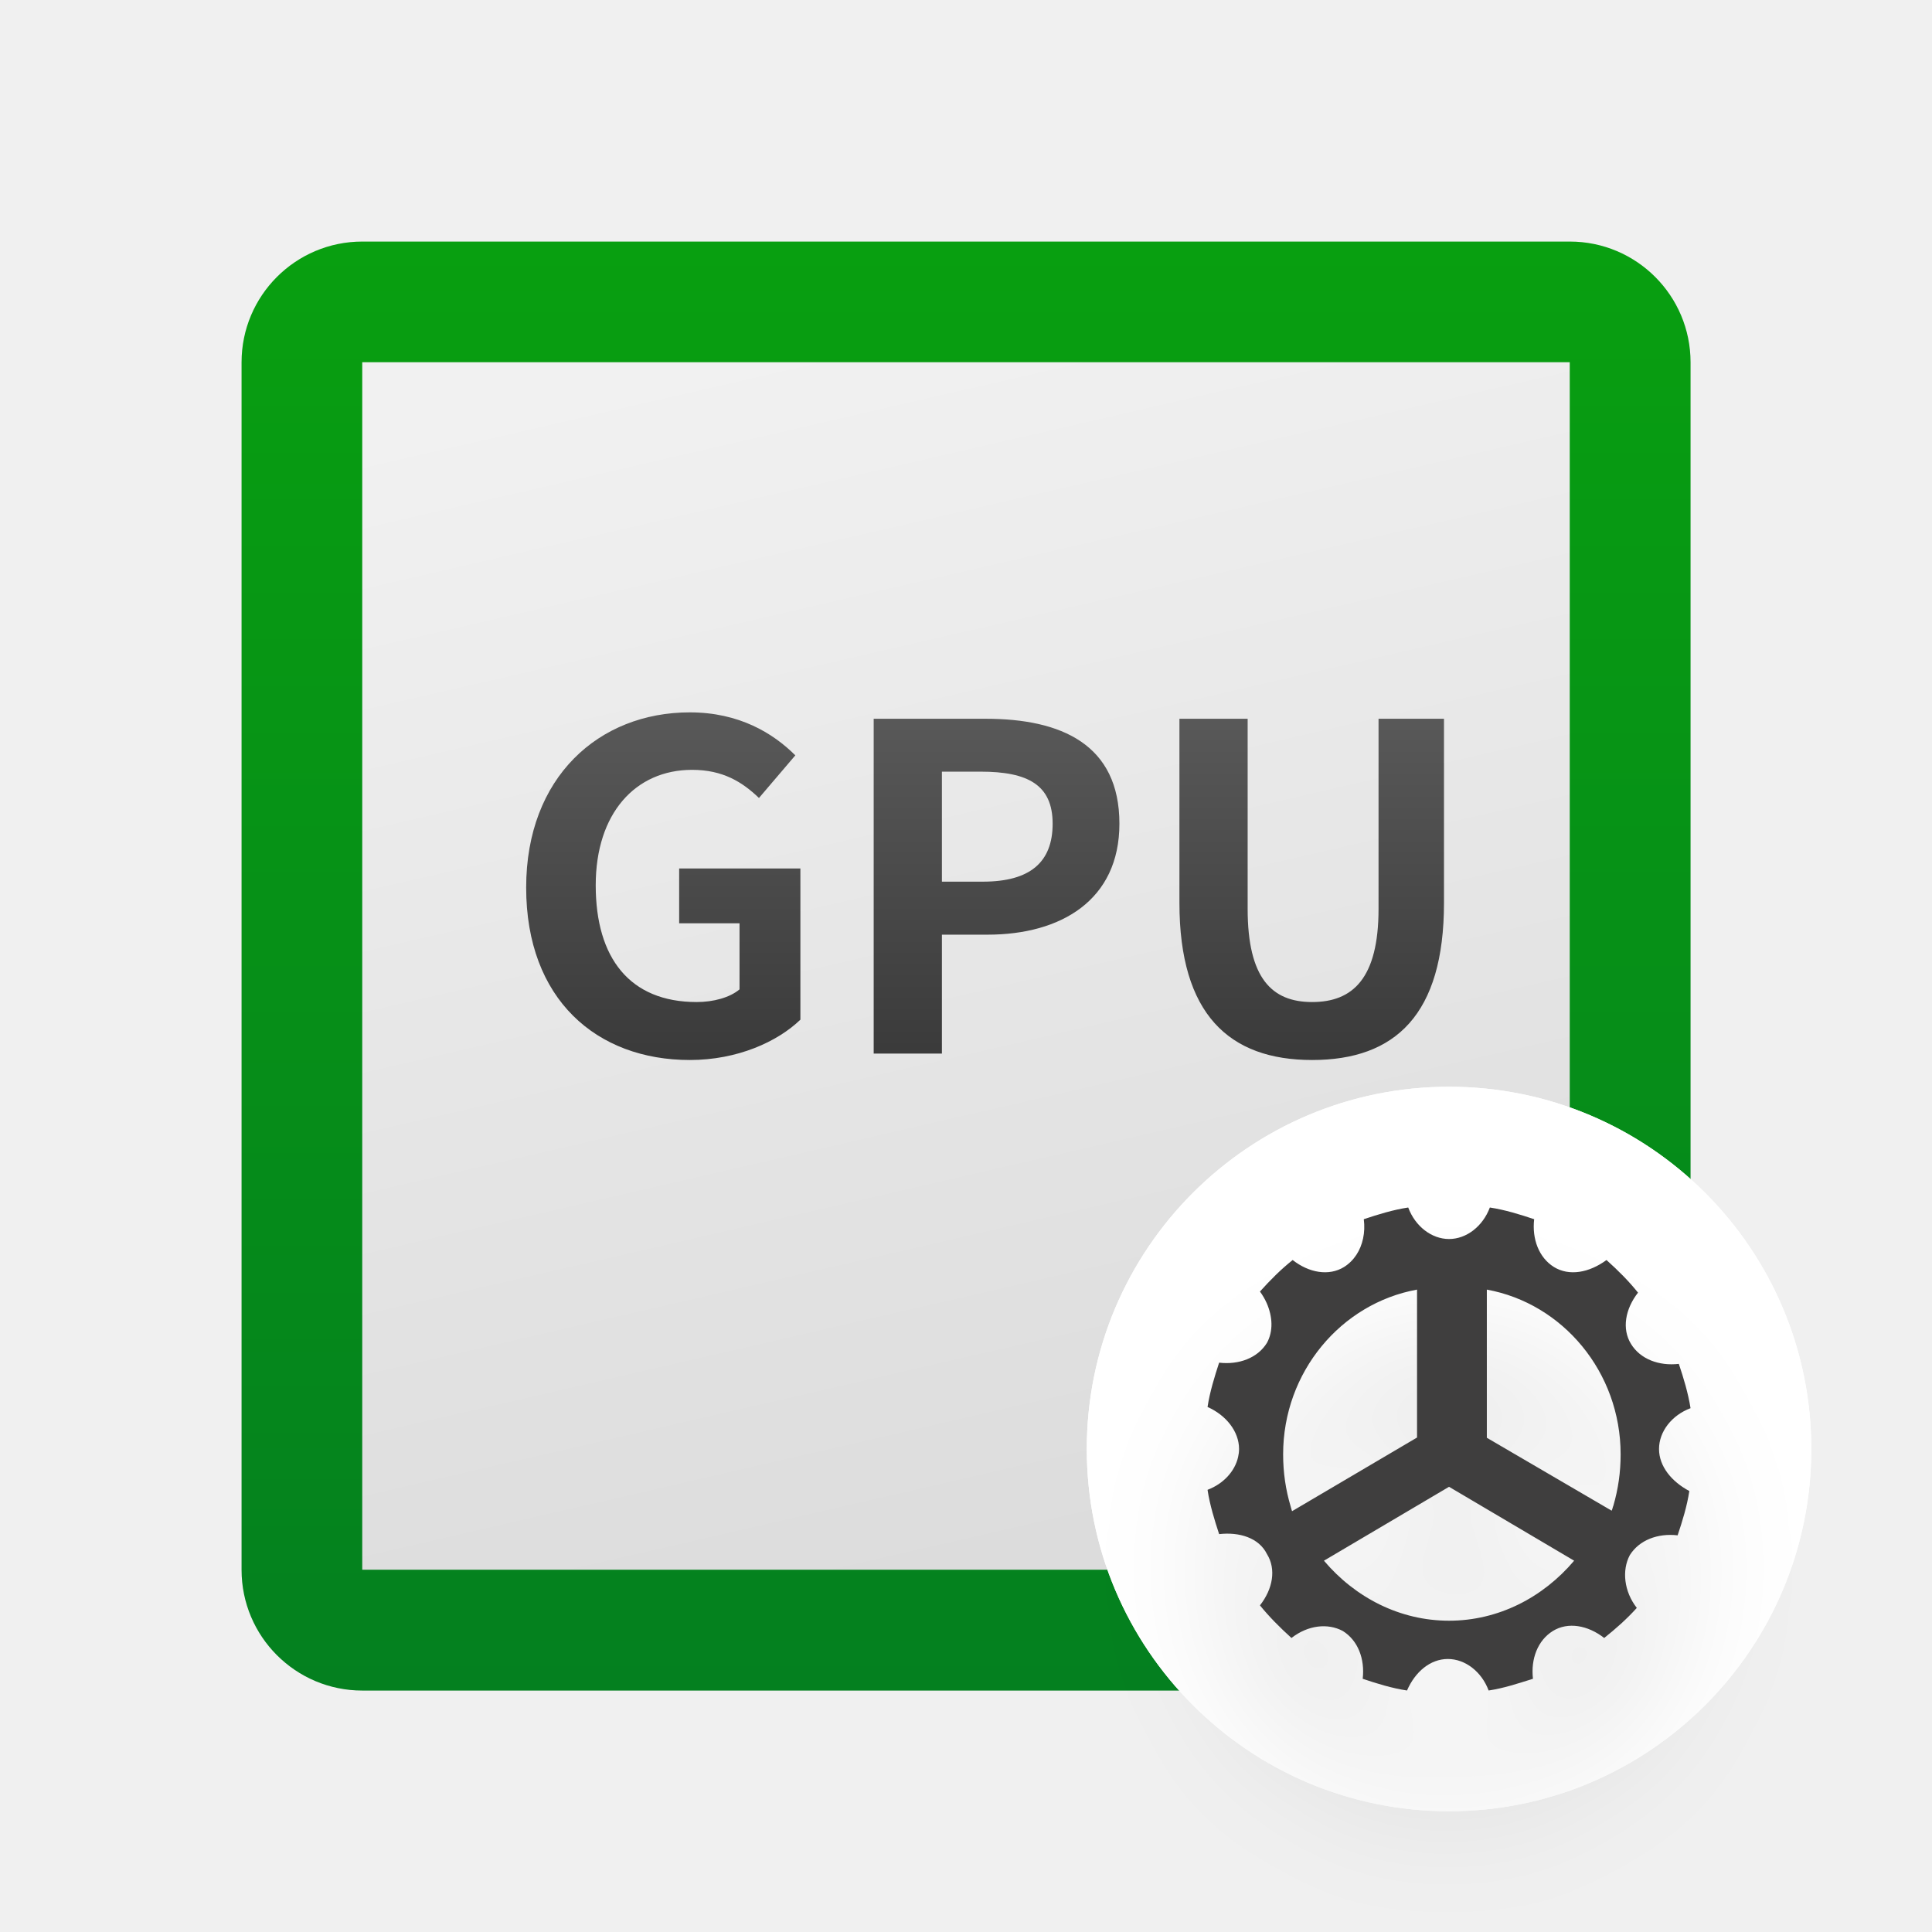
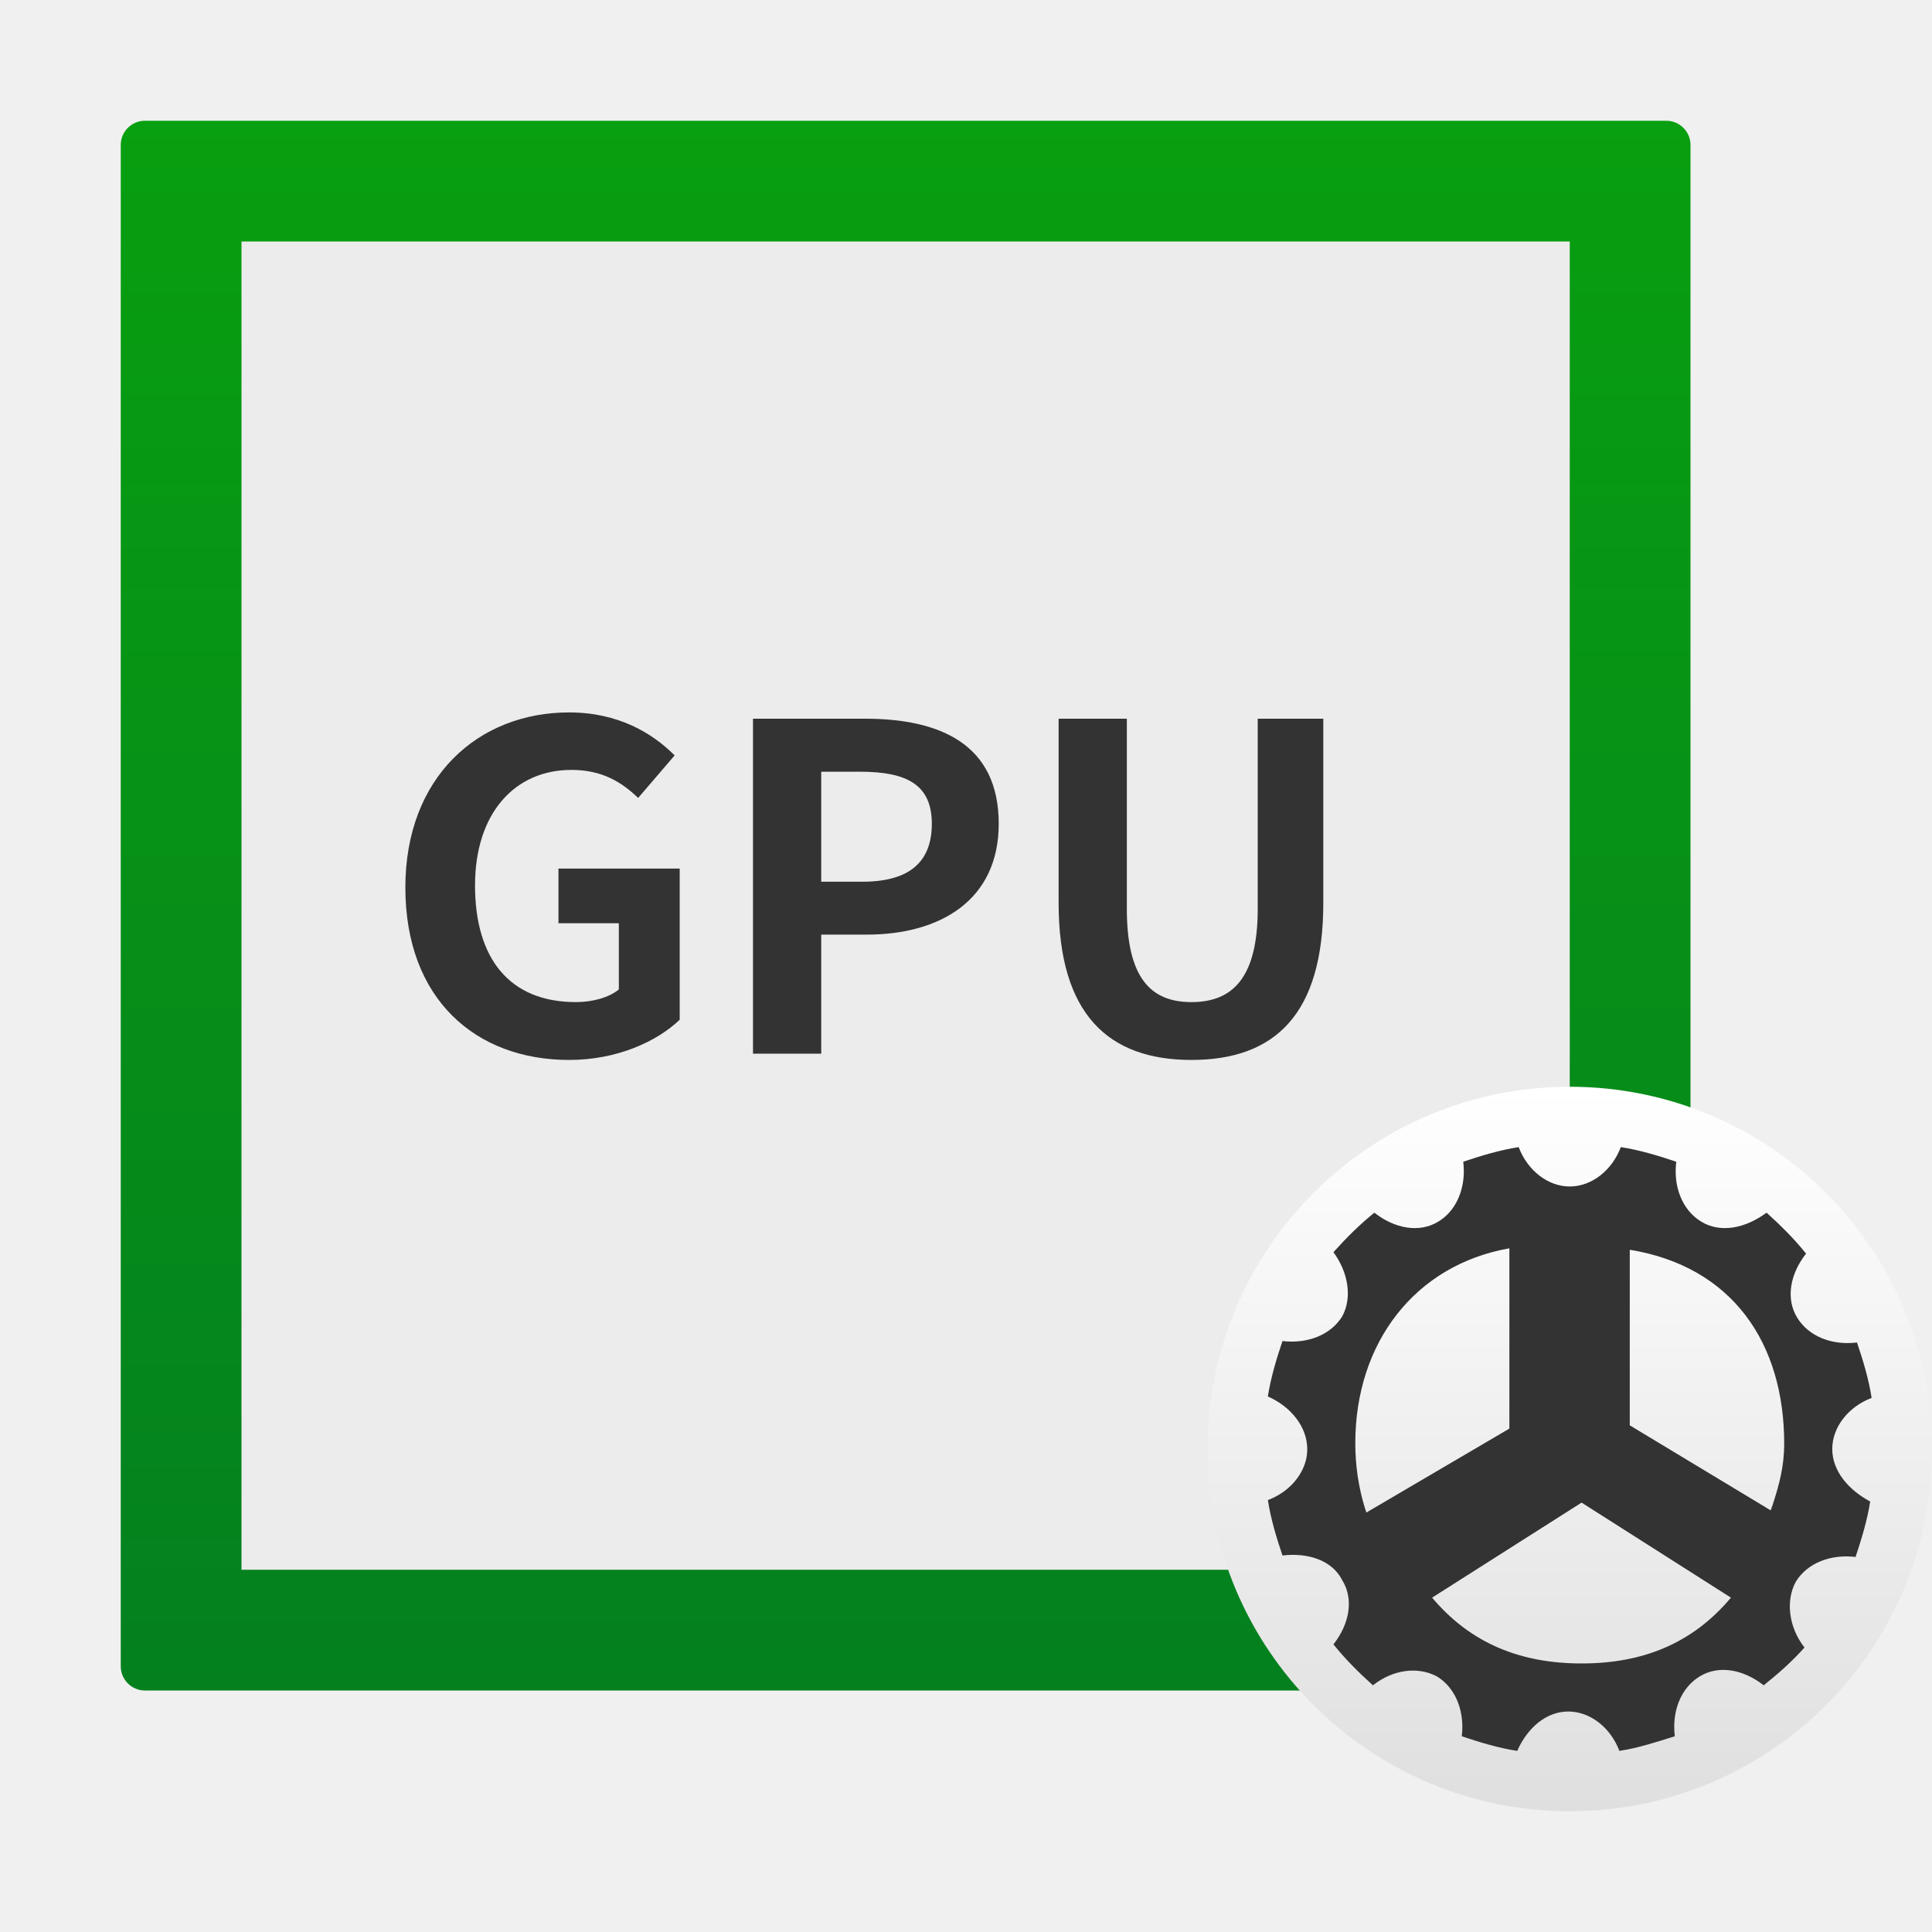
- <svg xmlns="http://www.w3.org/2000/svg" xmlns:xlink="http://www.w3.org/1999/xlink" width="16px" height="16px" viewBox="0 0 16 16" version="1.1">
+ <svg xmlns="http://www.w3.org/2000/svg" width="16" height="16" viewBox="0 0 16 16">
  <defs>
-     <linearGradient x1="50%" y1="0%" x2="50%" y2="100%" id="linearGradient-1">
-       <stop stop-color="#089F10" offset="0%" />
-       <stop stop-color="#04801F" offset="100%" />
+     <linearGradient id="deepin-graphics-driver-manager-a" x1="50%" x2="50%" y1="0%" y2="100%">
+       <stop offset="0%" stop-color="#089F10" />
+       <stop offset="100%" stop-color="#04801F" />
    </linearGradient>
-     <linearGradient x1="26.939%" y1="0%" x2="50%" y2="100%" id="linearGradient-2">
-       <stop stop-color="#F1F1F1" offset="0%" />
-       <stop stop-color="#DCDCDC" offset="100%" />
+     <linearGradient id="deepin-graphics-driver-manager-b" x1="50%" x2="50%" y1="0%" y2="100%">
+       <stop offset="0%" stop-color="#FFF" />
+       <stop offset="100%" stop-color="#DFDFDF" />
    </linearGradient>
-     <rect id="path-3" x="0.496" y="0.888" width="10" height="10" />
-     <linearGradient x1="50%" y1="100%" x2="50%" y2="0%" id="linearGradient-5">
-       <stop stop-color="#3A3A3A" offset="0%" />
-       <stop stop-color="#595959" offset="100%" />
-     </linearGradient>
-     <path d="M4.906,3.375 C4.906,3.23 5.012,3.095 5.167,3.037 C5.147,2.911 5.109,2.786 5.07,2.67 C4.906,2.689 4.751,2.631 4.674,2.505 C4.597,2.38 4.626,2.216 4.732,2.08 C4.655,1.984 4.568,1.897 4.471,1.81 C4.326,1.916 4.162,1.945 4.036,1.868 C3.911,1.79 3.853,1.636 3.872,1.472 C3.756,1.433 3.63,1.394 3.505,1.375 C3.447,1.53 3.312,1.636 3.167,1.636 C3.022,1.636 2.886,1.53 2.829,1.375 C2.703,1.394 2.577,1.433 2.461,1.472 C2.468,1.527 2.466,1.581 2.455,1.632 C2.434,1.731 2.38,1.816 2.297,1.868 C2.172,1.945 2.007,1.916 1.872,1.81 C1.775,1.887 1.688,1.974 1.601,2.071 C1.624,2.102 1.642,2.134 1.657,2.167 C1.706,2.279 1.712,2.399 1.659,2.496 C1.582,2.621 1.428,2.679 1.263,2.66 C1.225,2.776 1.186,2.902 1.167,3.027 C1.321,3.095 1.428,3.23 1.428,3.375 C1.428,3.398 1.425,3.42 1.42,3.442 C1.393,3.561 1.297,3.664 1.167,3.713 C1.186,3.839 1.225,3.964 1.263,4.08 C1.428,4.061 1.592,4.109 1.659,4.245 C1.737,4.37 1.708,4.534 1.601,4.67 C1.679,4.766 1.766,4.853 1.862,4.94 C1.998,4.834 2.162,4.815 2.287,4.882 C2.413,4.96 2.471,5.114 2.452,5.278 C2.568,5.317 2.693,5.356 2.819,5.375 C2.886,5.22 3.012,5.114 3.157,5.114 C3.302,5.114 3.437,5.22 3.495,5.375 C3.621,5.356 3.737,5.317 3.862,5.278 C3.843,5.114 3.901,4.96 4.027,4.882 C4.152,4.805 4.316,4.834 4.452,4.94 C4.548,4.863 4.635,4.787 4.722,4.691 C4.616,4.555 4.597,4.38 4.664,4.254 C4.742,4.129 4.896,4.071 5.06,4.09 C5.099,3.974 5.138,3.848 5.157,3.723 C5.012,3.646 4.906,3.52 4.906,3.375 Z M1.793,3.419 C1.793,2.737 2.273,2.169 2.902,2.055 C2.902,2.591 2.902,2.993 2.902,3.26 C2.902,3.265 2.902,3.271 2.902,3.28 L1.867,3.89 C1.865,3.884 1.863,3.878 1.861,3.872 C1.861,3.87 1.86,3.868 1.86,3.866 C1.859,3.864 1.856,3.856 1.856,3.853 C1.814,3.713 1.793,3.57 1.793,3.419 Z M3.167,4.797 C2.76,4.797 2.39,4.606 2.131,4.3 L3.167,3.688 L4.203,4.3 C3.944,4.606 3.574,4.797 3.167,4.797 Z M3.48,3.282 C3.48,3.274 3.48,3.268 3.48,3.264 C3.48,3.255 3.48,3.248 3.48,3.242 C3.48,2.979 3.48,2.583 3.48,2.055 C4.108,2.169 4.588,2.737 4.588,3.419 C4.588,3.568 4.568,3.706 4.528,3.844 C4.525,3.851 4.523,3.858 4.521,3.866 C4.519,3.872 4.517,3.879 4.514,3.886 L3.48,3.282 Z" id="path-6" />
-     <filter x="-50.0%" y="-25.0%" width="200.0%" height="200.0%" filterUnits="objectBoundingBox" id="filter-7">
-       <feOffset dx="0" dy="1" in="SourceAlpha" result="shadowOffsetOuter1" />
-       <feGaussianBlur stdDeviation="0.5" in="shadowOffsetOuter1" result="shadowBlurOuter1" />
-       <feColorMatrix values="0 0 0 0 0   0 0 0 0 0   0 0 0 0 0  0 0 0 0.1 0" type="matrix" in="shadowBlurOuter1" />
-     </filter>
  </defs>
-   <g id="Page-1" stroke="none" stroke-width="1" fill="none" fill-rule="evenodd">
-     <g id="deepin-graphics-driver-manager">
-       <g id="shape" transform="translate(1.8125, 1.0625)">
-         <g id="GPU">
-           <g id="图标">
-             <g id="背景底板">
-               <rect id="Rectangle-23" fill="url(#linearGradient-1)" x="0.188" y="0.938" width="12" height="12" rx="1" />
-               <g id="Group" transform="translate(0.691447, 1.049242)">
-                 <mask id="mask-4" fill="white">
-                   <use xlink:href="#path-3" />
-                 </mask>
-                 <use id="Mask" fill="url(#linearGradient-2)" xlink:href="#path-3" />
-               </g>
-             </g>
-             <path d="M3.9,7.716 C4.293,7.716 4.625,7.566 4.816,7.382 L4.816,6.13 L3.812,6.13 L3.812,6.584 L4.312,6.584 L4.312,7.131 C4.232,7.199 4.095,7.236 3.957,7.236 C3.404,7.236 3.121,6.873 3.121,6.269 C3.121,5.673 3.45,5.313 3.919,5.313 C4.175,5.313 4.335,5.414 4.473,5.546 L4.774,5.193 C4.591,5.01 4.309,4.837 3.9,4.837 C3.148,4.837 2.545,5.373 2.545,6.288 C2.545,7.214 3.129,7.716 3.9,7.716 Z M5.423,7.663 L5.423,4.89 L6.351,4.89 C6.977,4.89 7.458,5.103 7.458,5.759 C7.458,6.393 6.973,6.678 6.366,6.678 L5.988,6.678 L5.988,7.663 L5.423,7.663 Z M5.988,6.239 L6.328,6.239 C6.718,6.239 6.905,6.078 6.905,5.759 C6.905,5.437 6.699,5.328 6.309,5.328 L5.988,5.328 L5.988,6.239 Z M9.054,7.716 C9.745,7.716 10.146,7.337 10.146,6.415 L10.146,4.89 L9.604,4.89 L9.604,6.464 C9.604,7.041 9.39,7.236 9.054,7.236 C8.722,7.236 8.52,7.041 8.52,6.464 L8.52,4.89 L7.955,4.89 L7.955,6.415 C7.955,7.337 8.367,7.716 9.054,7.716 Z" id="GPU-" fill="url(#linearGradient-5)" />
-           </g>
-         </g>
-         <g id="齿轮" transform="translate(7.020833, 7.5625)">
-           <circle id="Oval" fill="#FFFFFF" cx="3.167" cy="3.375" r="3" />
-           <g id="Group-2" fill="#FFFFFF">
-             <circle id="Oval" cx="3.167" cy="3.375" r="3" />
-           </g>
-           <g id="Shape" fill-rule="nonzero">
-             <use fill="black" fill-opacity="1" filter="url(#filter-7)" xlink:href="#path-6" />
-             <use fill="#3F3E3E" fill-rule="evenodd" xlink:href="#path-6" />
-           </g>
-         </g>
-       </g>
-     </g>
+   <g fill="none" fill-rule="evenodd">
+     <path fill="url(#deepin-graphics-driver-manager-a)" fill-rule="nonzero" d="M1.2,1 L13.8,1 C13.91,1 14,1.09 14,1.2 L14,13.8 C14,13.91 13.91,14 13.8,14 L1.2,14 C1.09,14 1,13.91 1,13.8 L1,1.2 C1,1.09 1.09,1 1.2,1 Z" />
+     <polygon fill="#ECECEC" fill-rule="nonzero" points="2 2 13 2 13 13 2 13" />
+     <circle cx="13" cy="12" r="3" fill="url(#deepin-graphics-driver-manager-b)" fill-rule="nonzero" />
+     <path fill="#333" fill-rule="nonzero" d="M15.174 12C15.174 11.819 15.307 11.65 15.5 11.577 15.476 11.42 15.428 11.263 15.379 11.118 15.174 11.143 14.981 11.07 14.884 10.913 14.787 10.756 14.824 10.551 14.957 10.382 14.86 10.261 14.751 10.152 14.63 10.043 14.449 10.176 14.244 10.213 14.087 10.116 13.93 10.019 13.857 9.826 13.882 9.621 13.737 9.572 13.58 9.524 13.423 9.5 13.35 9.693 13.181 9.826 13 9.826 12.819 9.826 12.65 9.693 12.577 9.5 12.42 9.524 12.263 9.572 12.118 9.621 12.126 9.69 12.124 9.758 12.11 9.821 12.084 9.945 12.017 10.052 11.913 10.116 11.756 10.213 11.551 10.176 11.382 10.043 11.261 10.14 11.152 10.249 11.043 10.37 11.071 10.408 11.094 10.449 11.113 10.49 11.175 10.63 11.181 10.78 11.116 10.901 11.019 11.058 10.826 11.13 10.621 11.106 10.572 11.251 10.524 11.408 10.5 11.565 10.693 11.65 10.826 11.819 10.826 12 10.826 12.028 10.823 12.057 10.817 12.084 10.783 12.232 10.663 12.362 10.5 12.423 10.524 12.58 10.572 12.737 10.621 12.882 10.826 12.857 11.031 12.918 11.116 13.087 11.213 13.244 11.176 13.449 11.043 13.618 11.14 13.739 11.249 13.848 11.37 13.957 11.539 13.824 11.744 13.8 11.901 13.884 12.058 13.981 12.13 14.174 12.106 14.379 12.251 14.428 12.408 14.476 12.565 14.5 12.65 14.307 12.807 14.174 12.988 14.174 13.169 14.174 13.338 14.307 13.411 14.5 13.568 14.476 13.713 14.428 13.87 14.379 13.845 14.174 13.918 13.981 14.075 13.884 14.232 13.787 14.437 13.824 14.606 13.957 14.727 13.86 14.836 13.765 14.944 13.644 14.812 13.475 14.787 13.256 14.872 13.099 14.969 12.942 15.162 12.87 15.367 12.894 15.415 12.749 15.464 12.592 15.488 12.435 15.307 12.338 15.174 12.181 15.174 12zM11.224 11.952C11.224 11.121 11.717 10.476 12.5 10.338 12.5 10.991 12.5 11.481 12.5 11.807 12.5 11.812 12.5 11.82 12.5 11.831L11.316 12.526C11.313 12.519 11.311 12.511 11.309 12.504 11.308 12.502 11.307 12.499 11.306 12.497 11.306 12.495 11.302 12.484 11.301 12.481 11.25 12.311 11.224 12.136 11.224 11.952zM13.099 13.776C12.595 13.776 12.181 13.612 11.86 13.231L13.098 12.444 14.335 13.231C14.015 13.612 13.603 13.776 13.099 13.776zM13.497 11.804C13.497 11.794 13.497 11.787 13.497 11.783 13.497 11.772 13.497 11.763 13.497 11.755 13.497 11.435 13.497 10.996 13.497 10.35 14.347 10.489 14.776 11.122 14.776 11.956 14.776 12.137 14.737 12.289 14.682 12.457 14.679 12.465 14.676 12.474 14.673 12.483 14.67 12.492 14.667 12.5 14.664 12.508L13.497 11.804zM4.713 8.778C5.106 8.778 5.438 8.628 5.629 8.445L5.629 7.193 4.625 7.193 4.625 7.646 5.125 7.646 5.125 8.194C5.045 8.261 4.907 8.299 4.77 8.299 4.216 8.299 3.934 7.935 3.934 7.332 3.934 6.736 4.262 6.376 4.732 6.376 4.987 6.376 5.148 6.477 5.285 6.608L5.587 6.256C5.404 6.072 5.121 5.9 4.713 5.9 3.96 5.9 3.357 6.436 3.357 7.35 3.357 8.276 3.941 8.778 4.713 8.778zM6.236 8.726L6.236 5.952 7.164 5.952C7.79 5.952 8.271 6.166 8.271 6.822 8.271 7.455 7.786 7.74 7.179 7.74L6.801 7.74 6.801 8.726 6.236 8.726zM6.801 7.302L7.141 7.302C7.53 7.302 7.717 7.14 7.717 6.822 7.717 6.499 7.511 6.391 7.122 6.391L6.801 6.391 6.801 7.302zM9.867 8.778C10.558 8.778 10.959 8.4 10.959 7.478L10.959 5.952 10.416 5.952 10.416 7.526C10.416 8.104 10.203 8.299 9.867 8.299 9.534 8.299 9.332 8.104 9.332 7.526L9.332 5.952 8.767 5.952 8.767 7.478C8.767 8.4 9.179 8.778 9.867 8.778z" />
  </g>
</svg>
